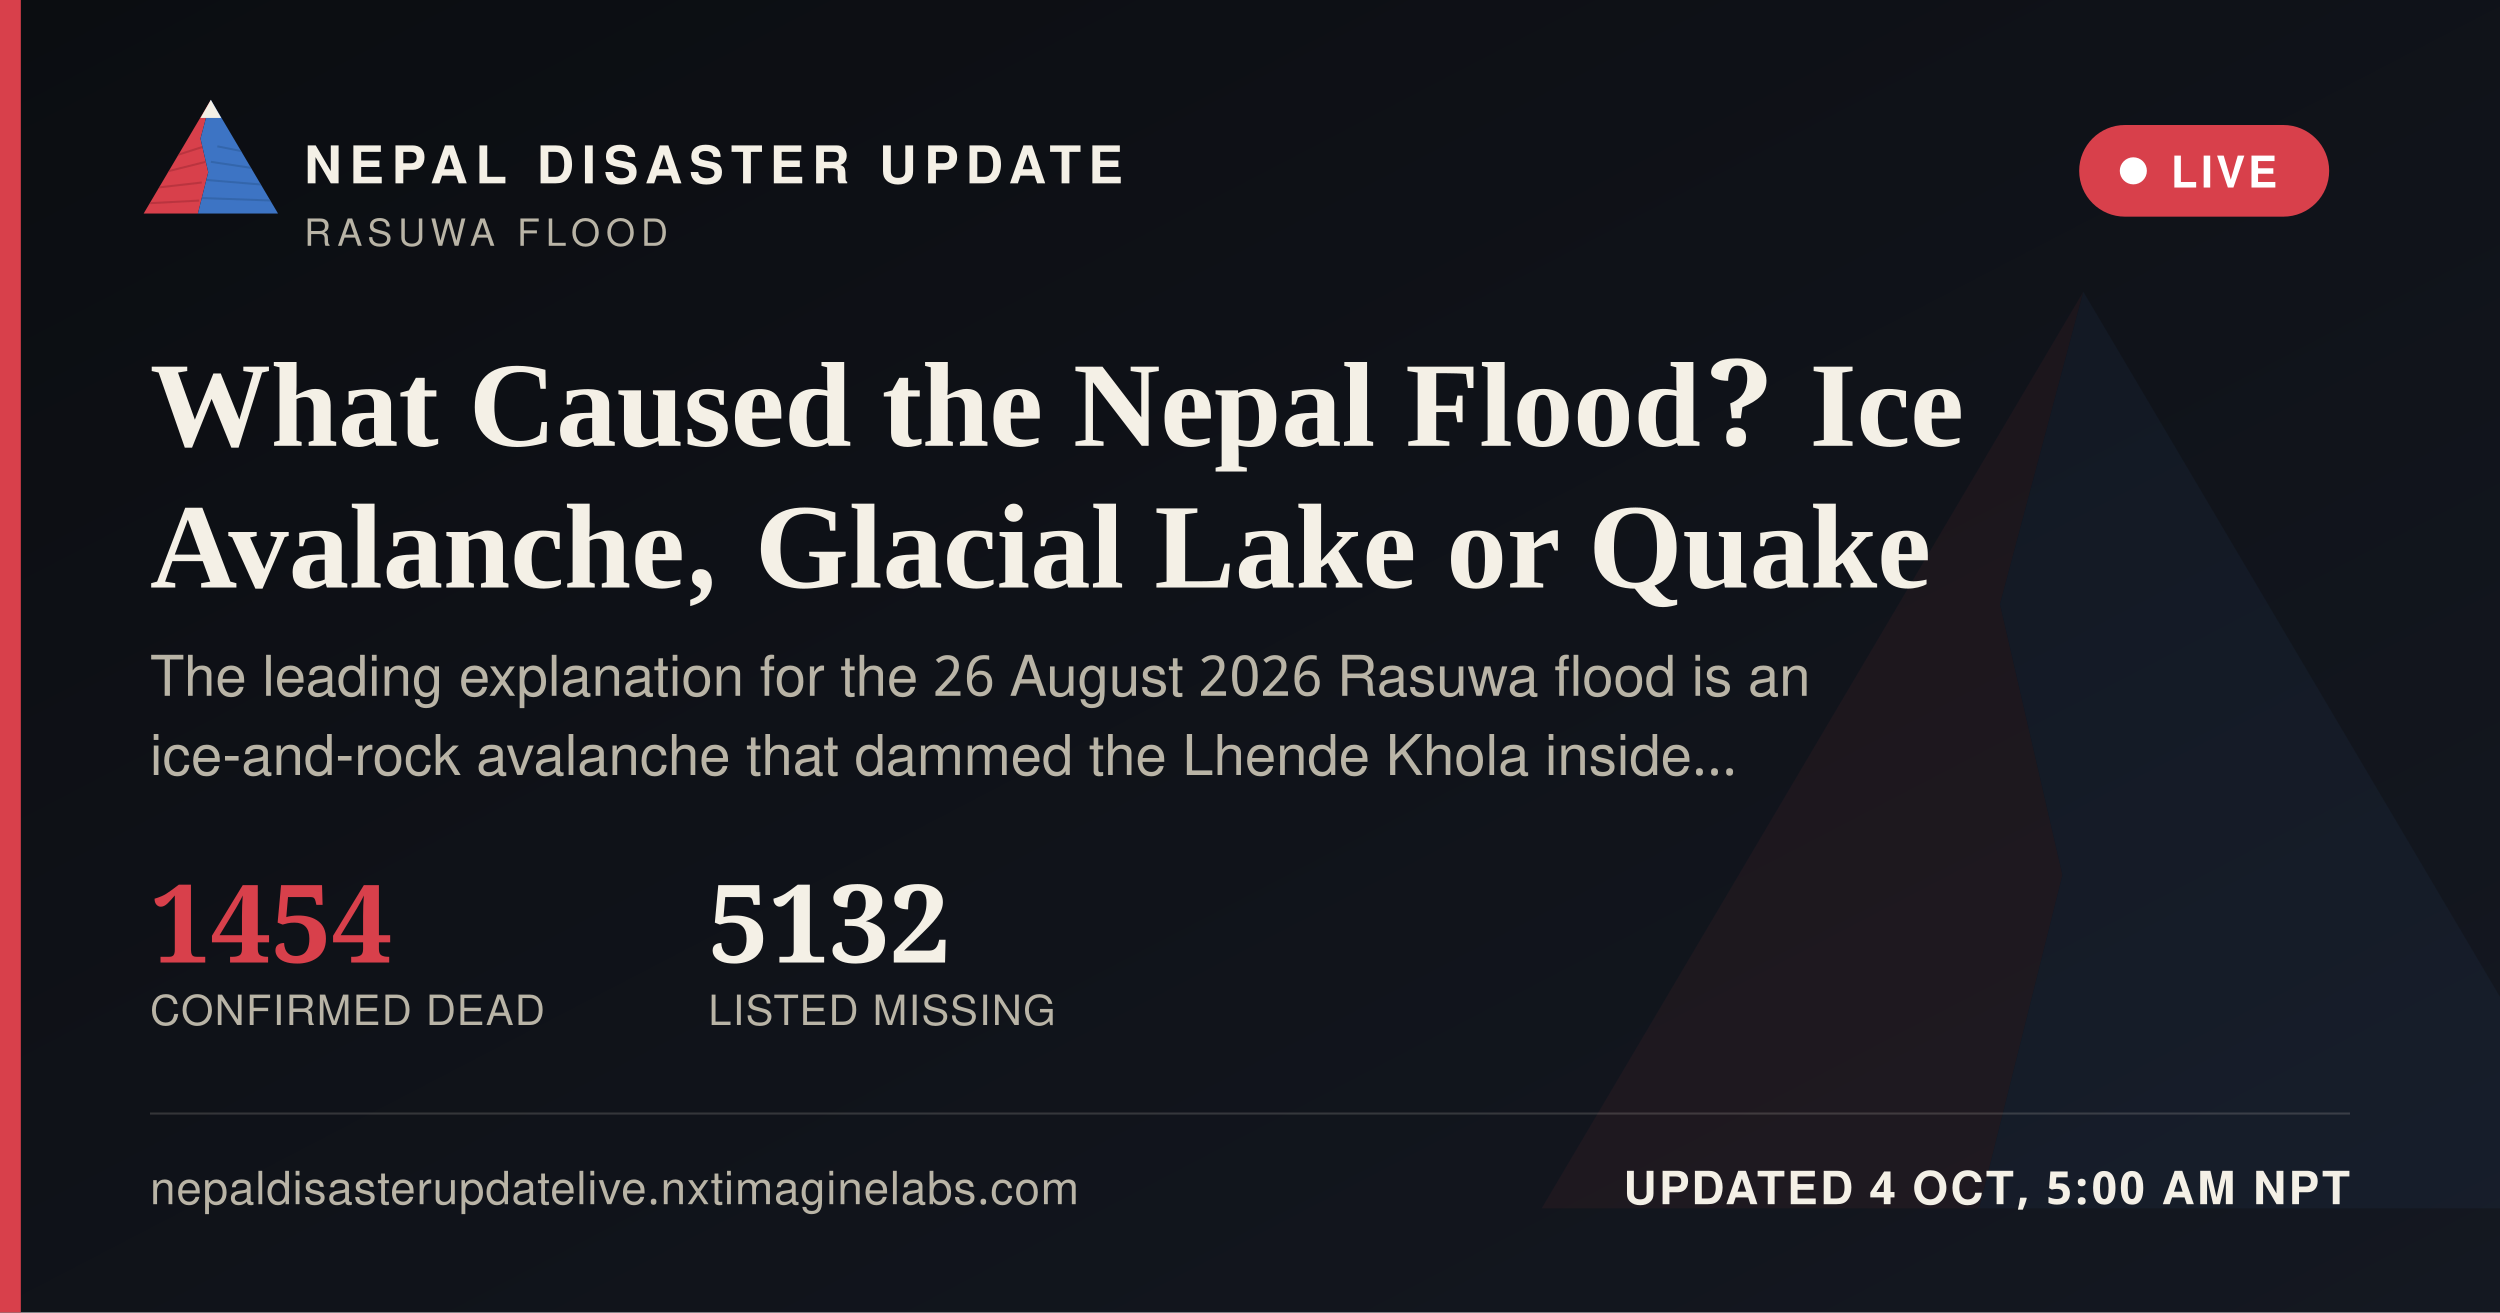
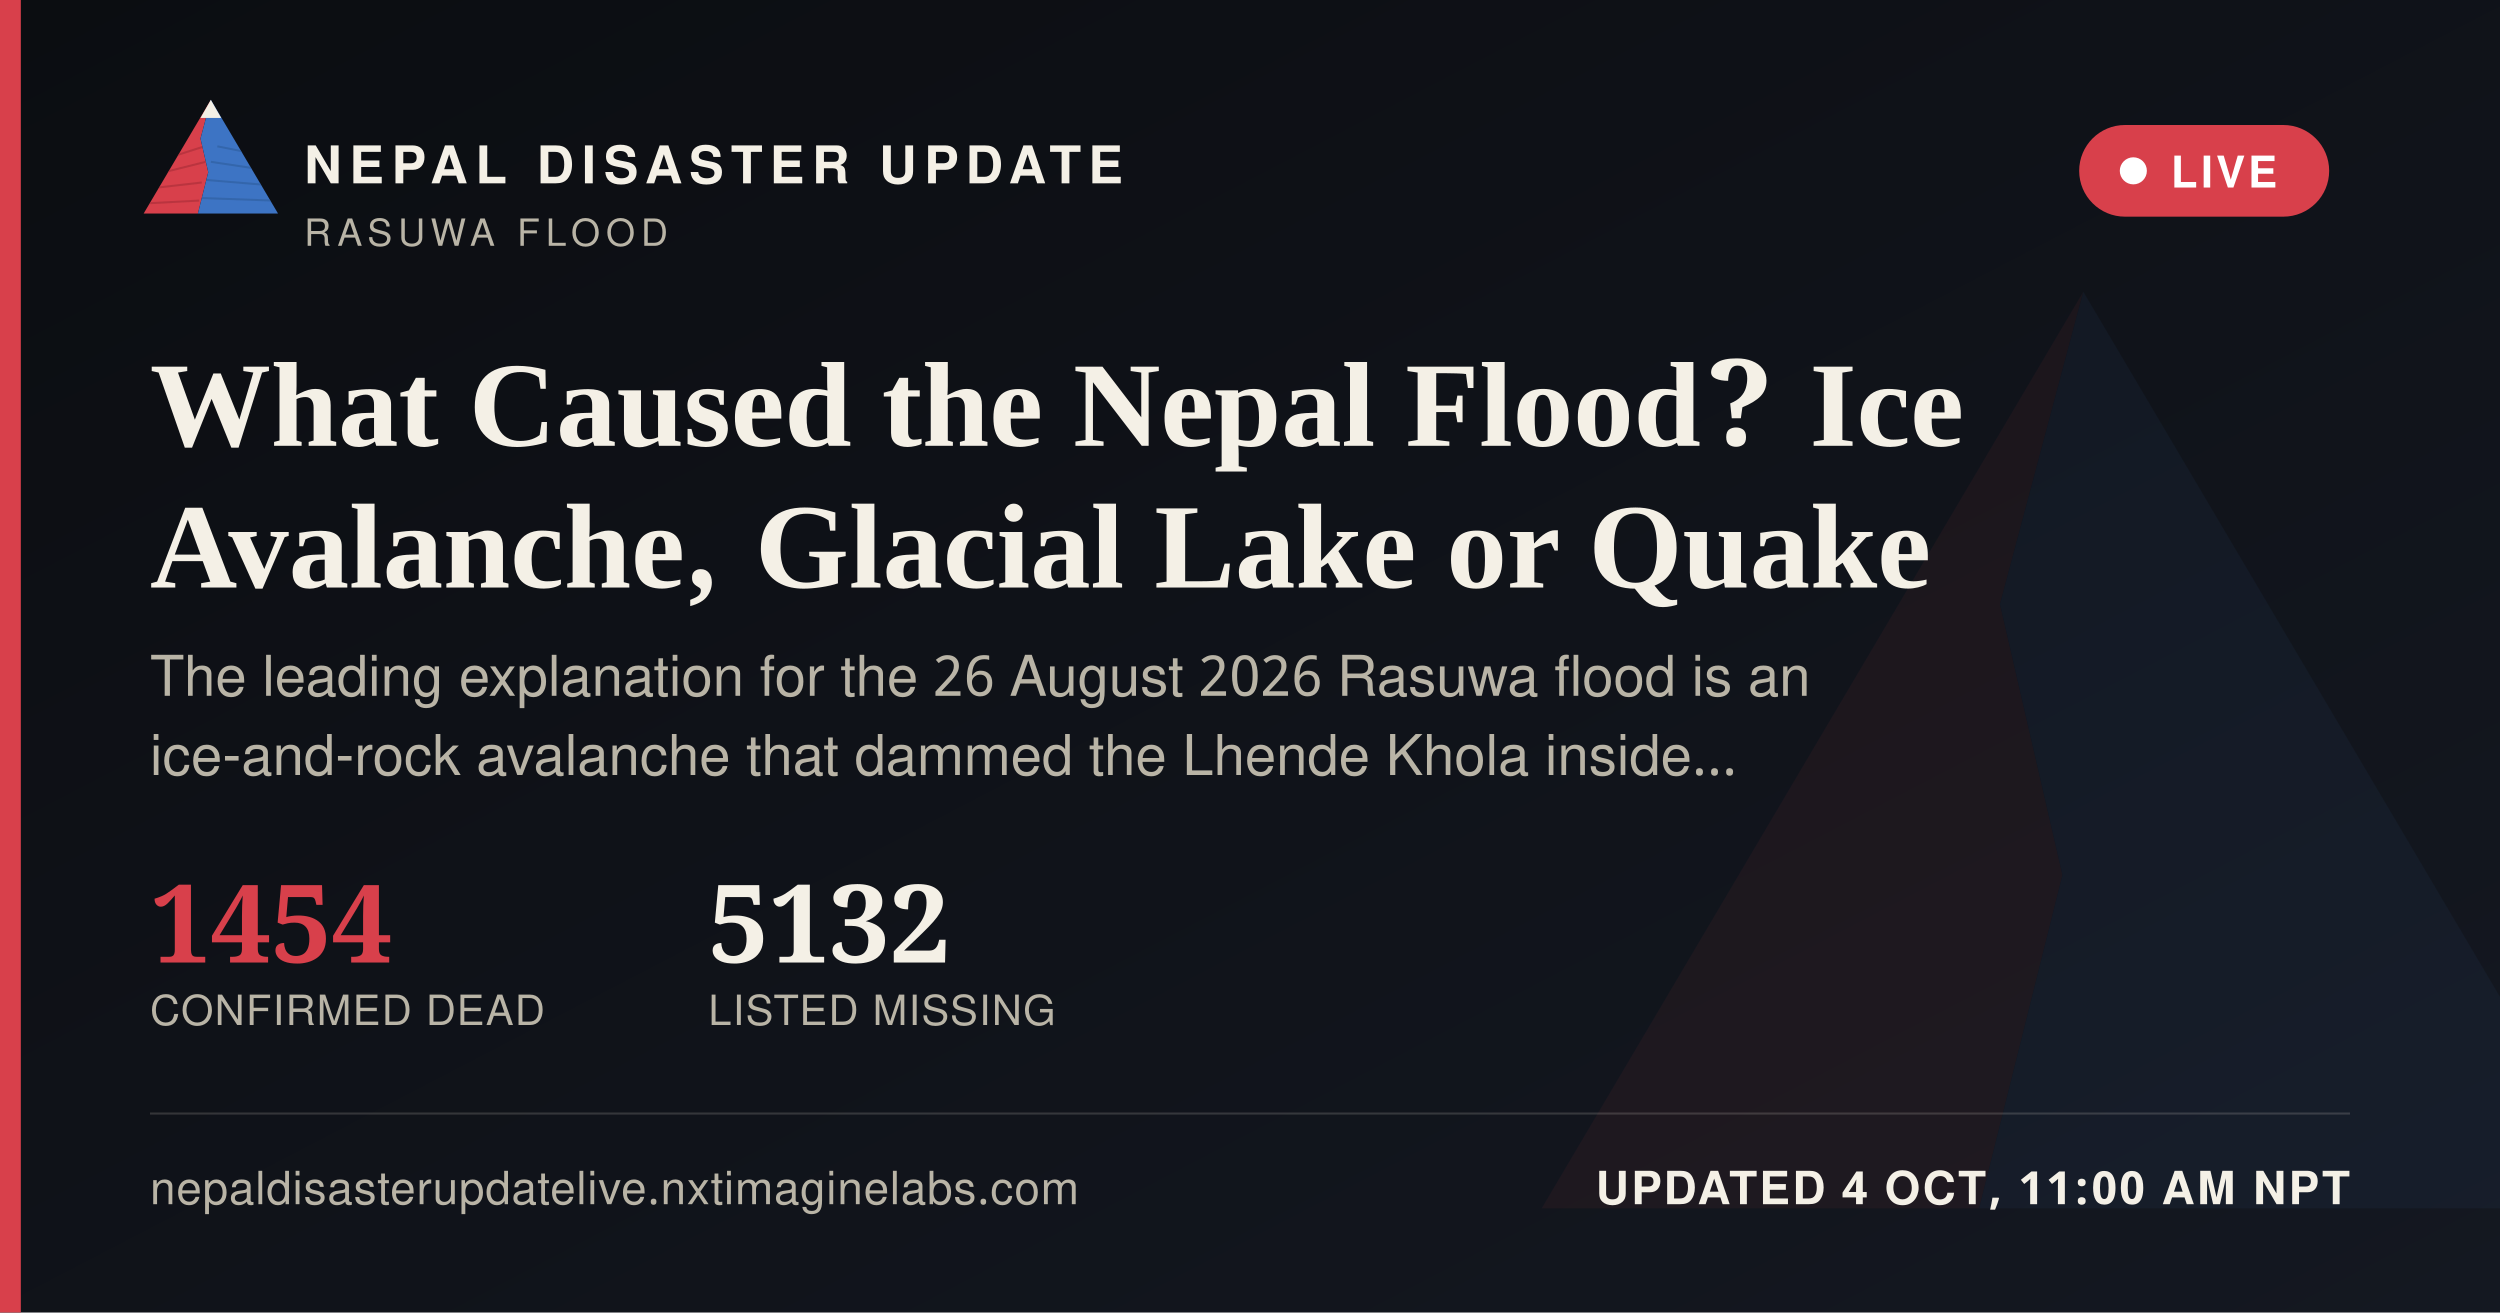
<svg xmlns="http://www.w3.org/2000/svg" width="1200" height="630" viewBox="0 0 1200 630">
  <defs>
    <linearGradient id="ogbg" x1="0" y1="0" x2="1" y2="1">
      <stop offset="0" stop-color="#0B0D11" />
      <stop offset="1" stop-color="#141821" />
    </linearGradient>
  </defs>
  <rect width="1200" height="630" fill="url(#ogbg)" />
  <g transform="translate(700,60) scale(5)" opacity="0.06">
    <polygon points="60,16 52,46 58,72 50,104 8,104" fill="#D8404B" />
    <polygon points="60,16 112,104 50,104 58,72 52,46" fill="#3D74C4" />
  </g>
  <rect x="0" y="0" width="10" height="630" fill="#D8404B" />
  <g transform="translate(64,38) scale(0.62)">
    <g>
      <defs>
        <clipPath id="ogLc">
          <polygon points="60,16 52,46 58,72 50,104 8,104" />
        </clipPath>
        <clipPath id="ogRc">
          <polygon points="60,16 112,104 50,104 58,72 52,46" />
        </clipPath>
      </defs>
      <polygon points="60,16 52,46 58,72 50,104 8,104" fill="#D8404B" />
      <g clip-path="url(#ogLc)" stroke="#A32A34" stroke-width="1.6" fill="none" opacity="0.55">
        <path d="M30,60 L55,52" />
        <path d="M24,72 L56,64" />
        <path d="M18,84 L53,80" />
        <path d="M13,96 L51,94" />
      </g>
      <polygon points="60,16 112,104 50,104 58,72 52,46" fill="#3D74C4" />
      <g clip-path="url(#ogRc)" stroke="#2A5793" stroke-width="1.6" fill="none" opacity="0.5">
        <path d="M65,52 L95,58" />
        <path d="M60,64 L100,70" />
        <path d="M56,78 L104,82" />
        <path d="M52,92 L108,94" />
      </g>
      <polygon points="60,16 52,30 68,30" fill="#F4F0E6" />
    </g>
  </g>
  <text x="146" y="88" font-family="'Public Sans', 'Noto Sans Devanagari', 'Helvetica Neue', Helvetica, Arial, sans-serif" font-size="25" font-weight="800" letter-spacing="3.6" fill="#F4F0E6">NEPAL DISASTER UPDATE</text>
  <text x="146" y="118" font-family="'Public Sans', 'Noto Sans Devanagari', 'Helvetica Neue', Helvetica, Arial, sans-serif" font-size="18" letter-spacing="2.8" fill="#B9B4A6">RASUWA FLOOD</text>
  <g>
    <rect x="998" y="60" width="120" height="44" rx="22" fill="#D8404B" stroke="none" />
    <circle cx="1024" cy="82" r="6.5" fill="#FFFFFF" />
    <text x="1042" y="90" font-family="'Public Sans', 'Noto Sans Devanagari', 'Helvetica Neue', Helvetica, Arial, sans-serif" font-size="21" font-weight="700" letter-spacing="1.6" fill="#FFFFFF">LIVE</text>
  </g>
  <text x="72" y="214" font-family="Newsreader, 'Noto Serif Devanagari', Georgia, 'Times New Roman', serif" font-size="58" font-weight="600" fill="#F4F0E6">What Caused the Nepal Flood? Ice</text>
  <text x="72" y="282" font-family="Newsreader, 'Noto Serif Devanagari', Georgia, 'Times New Roman', serif" font-size="58" font-weight="600" fill="#F4F0E6">Avalanche, Glacial Lake or Quake</text>
  <text x="72" y="334" font-family="'Public Sans', 'Noto Sans Devanagari', 'Helvetica Neue', Helvetica, Arial, sans-serif" font-size="27" fill="#B9B4A6">The leading explanation for the 26 August 2026 Rasuwa flood is an</text>
  <text x="72" y="372" font-family="'Public Sans', 'Noto Sans Devanagari', 'Helvetica Neue', Helvetica, Arial, sans-serif" font-size="27" fill="#B9B4A6">ice-and-rock avalanche that dammed the Lhende Khola inside…</text>
  <g transform="translate(72,462)">
    <text x="0" y="0" font-family="Newsreader, 'Noto Serif Devanagari', Georgia, 'Times New Roman', serif" font-size="52" font-weight="600" fill="#D8404B">1454</text>
    <text x="0" y="30" font-family="'Public Sans', 'Noto Sans Devanagari', 'Helvetica Neue', Helvetica, Arial, sans-serif" font-size="20" letter-spacing="0.6" fill="#B9B4A6">CONFIRMED DEAD</text>
    <text x="268" y="0" font-family="Newsreader, 'Noto Serif Devanagari', Georgia, 'Times New Roman', serif" font-size="52" font-weight="600" fill="#F4F0E6">5132</text>
    <text x="268" y="30" font-family="'Public Sans', 'Noto Sans Devanagari', 'Helvetica Neue', Helvetica, Arial, sans-serif" font-size="20" letter-spacing="0.6" fill="#B9B4A6">LISTED MISSING</text>
  </g>
  <rect x="72" y="534" width="1056" height="1" fill="rgba(244,240,230,0.16)" />
  <text x="72" y="578" font-family="'Public Sans', 'Noto Sans Devanagari', 'Helvetica Neue', Helvetica, Arial, sans-serif" font-size="22" fill="#B9B4A6" letter-spacing="0.4">nepaldisasterupdatelive.nxtimaginelabs.com</text>
-   <text x="1128" y="578" text-anchor="end" font-family="'Public Sans', 'Noto Sans Devanagari', 'Helvetica Neue', Helvetica, Arial, sans-serif" font-size="22" font-weight="700" letter-spacing="1.2" fill="#F4F0E6">UPDATED 4 OCT, 5:00 AM NPT</text>
+   <text x="1128" y="578" text-anchor="end" font-family="'Public Sans', 'Noto Sans Devanagari', 'Helvetica Neue', Helvetica, Arial, sans-serif" font-size="22" font-weight="700" letter-spacing="1.2" fill="#F4F0E6">UPDATED 4 OCT, 11:00 AM NPT</text>
</svg>
